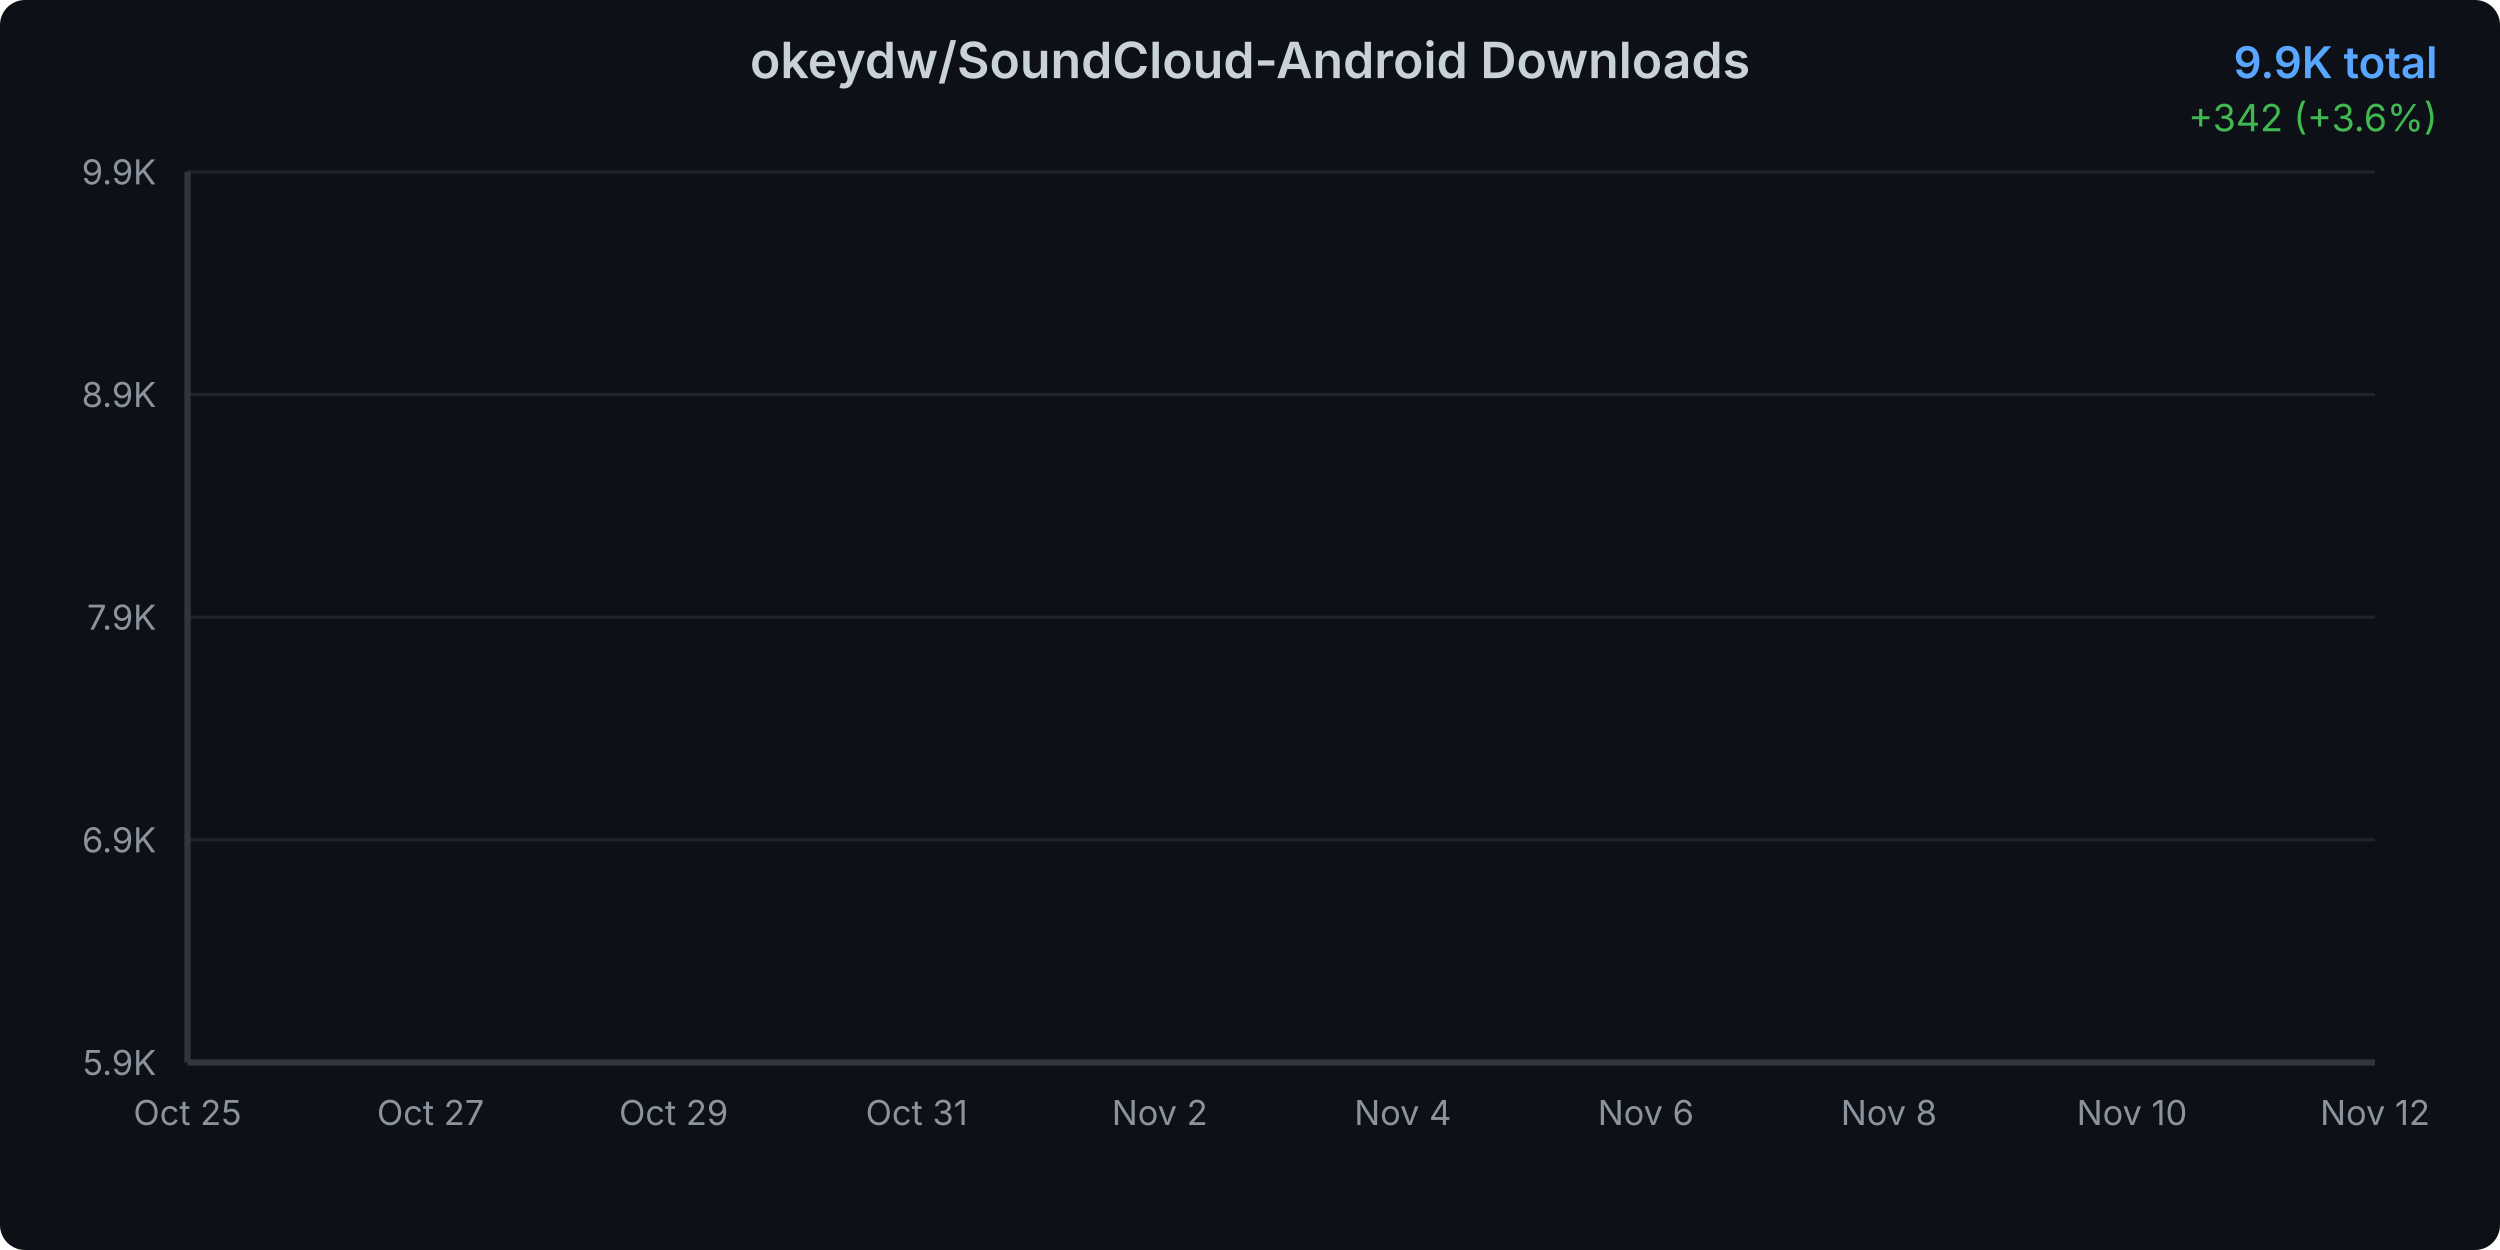
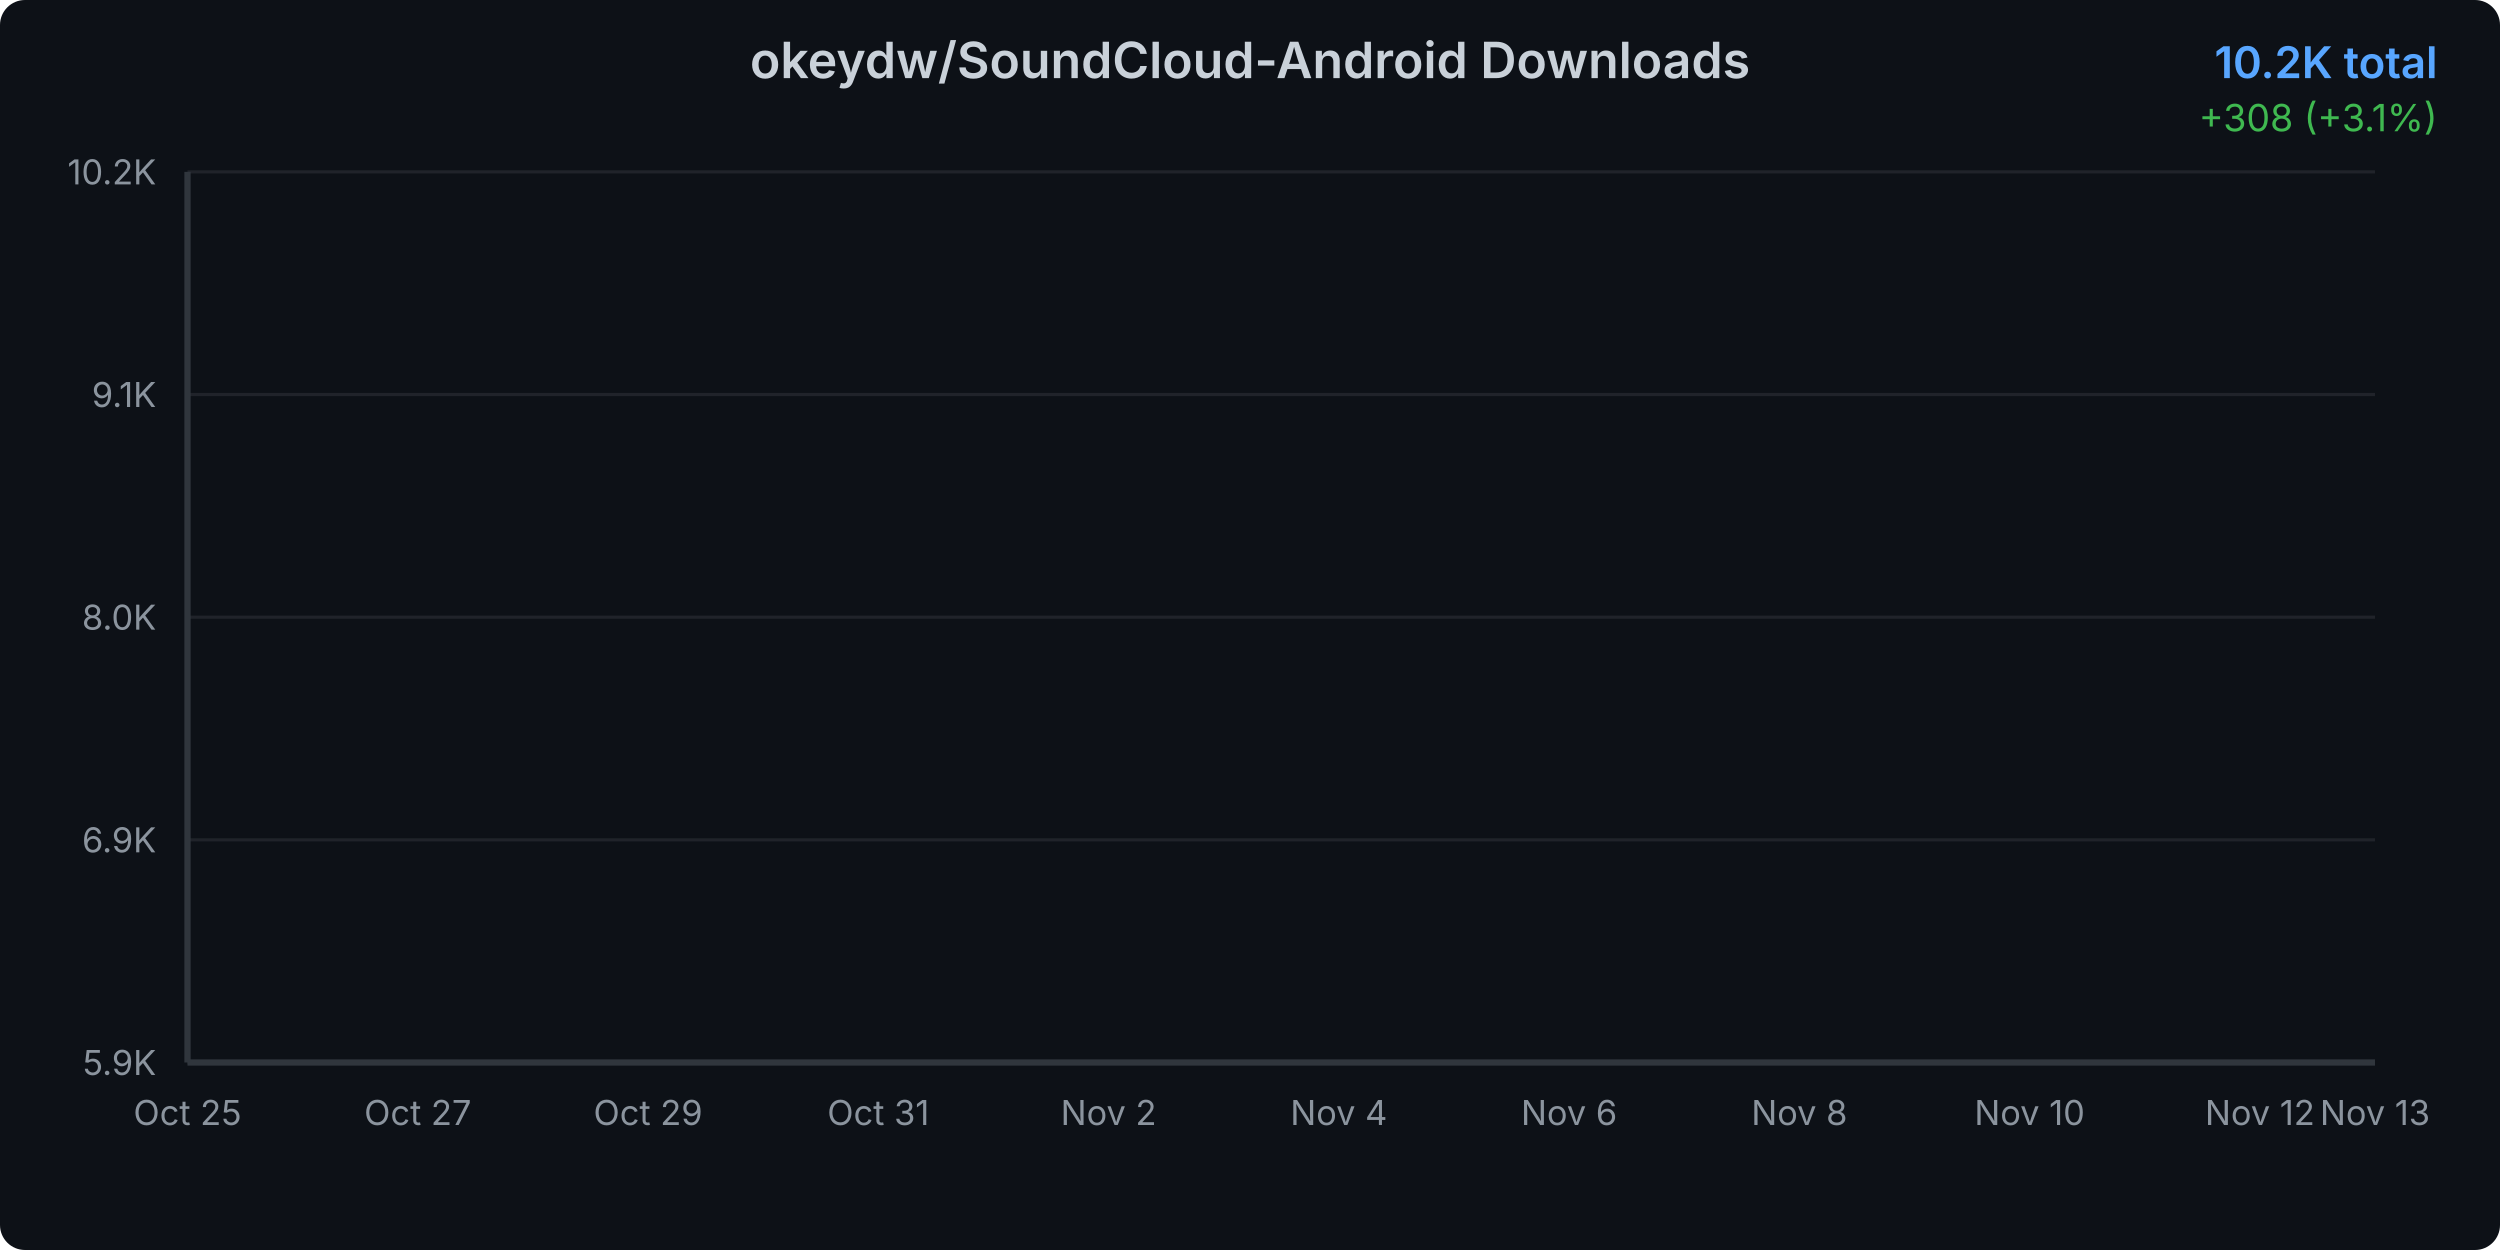
<svg xmlns="http://www.w3.org/2000/svg" width="800" height="400">
  <defs>
    <linearGradient id="areaGradient" x1="0%" y1="0%" x2="0%" y2="100%">
      <stop offset="0%" style="stop-color:#3b82f6;stop-opacity:0.3" />
      <stop offset="100%" style="stop-color:#3b82f6;stop-opacity:0.05" />
    </linearGradient>
    <filter id="glow">
      <feGaussianBlur stdDeviation="2" result="coloredBlur" />
      <feMerge>
        <feMergeNode in="coloredBlur" />
        <feMergeNode in="SourceGraphic" />
      </feMerge>
    </filter>
    <style>
      @keyframes draw {
        from { stroke-dashoffset: 2000; }
        to { stroke-dashoffset: 0; }
      }
      @keyframes fadeIn {
        from { opacity: 0; }
        to { opacity: 1; }
      }
      .line-path {
        stroke-dasharray: 2000;
        stroke-dashoffset: 2000;
        animation: draw 1.5s ease-out forwards;
      }
      .area-path {
        opacity: 0;
        animation: fadeIn 1s ease-out 0.5s forwards;
      }
      .data-point {
        opacity: 0;
        animation: fadeIn 0.5s ease-out 1s forwards;
      }
    </style>
  </defs>
  <rect width="800" height="400" fill="#0d1117" rx="8" />
  <text x="400" y="25" text-anchor="middle" fill="#c9d1d9" font-family="system-ui, -apple-system, sans-serif" font-size="16" font-weight="600">
    okeydw/SoundCloud-Android Downloads
  </text>
  <text x="780" y="25" text-anchor="end" fill="#58a6ff" font-family="system-ui, -apple-system, sans-serif" font-size="14" font-weight="600">
-     9.9K total
+     10.2K total
  </text>
  <text x="780" y="42" text-anchor="end" fill="#3fb950" font-family="system-ui, -apple-system, sans-serif" font-size="12">
-     +342 (+3.6%)
+     +308 (+3.1%)
  </text>
  <g opacity="0.1">
    <line x1="60" y1="340" x2="760" y2="340" stroke="#c9d1d9" stroke-width="1" />
    <line x1="60" y1="268.75" x2="760" y2="268.75" stroke="#c9d1d9" stroke-width="1" />
    <line x1="60" y1="197.5" x2="760" y2="197.5" stroke="#c9d1d9" stroke-width="1" />
    <line x1="60" y1="126.25" x2="760" y2="126.25" stroke="#c9d1d9" stroke-width="1" />
    <line x1="60" y1="55" x2="760" y2="55" stroke="#c9d1d9" stroke-width="1" />
  </g>
  <text x="50" y="344" text-anchor="end" fill="#8b949e" font-family="system-ui, -apple-system, sans-serif" font-size="11">
      5.9K
    </text>
  <text x="50" y="272.75" text-anchor="end" fill="#8b949e" font-family="system-ui, -apple-system, sans-serif" font-size="11">
      6.9K
    </text>
  <text x="50" y="201.5" text-anchor="end" fill="#8b949e" font-family="system-ui, -apple-system, sans-serif" font-size="11">
-       7.9K
+       8.0K
    </text>
  <text x="50" y="130.25" text-anchor="end" fill="#8b949e" font-family="system-ui, -apple-system, sans-serif" font-size="11">
-       8.9K
+       9.1K
    </text>
  <text x="50" y="59" text-anchor="end" fill="#8b949e" font-family="system-ui, -apple-system, sans-serif" font-size="11">
-       9.9K
+       10.2K
    </text>
  <text x="60" y="360" text-anchor="middle" fill="#8b949e" font-family="system-ui, -apple-system, sans-serif" font-size="11">
      Oct 25
    </text>
-   <text x="137.778" y="360" text-anchor="middle" fill="#8b949e" font-family="system-ui, -apple-system, sans-serif" font-size="11">
+   <text x="133.684" y="360" text-anchor="middle" fill="#8b949e" font-family="system-ui, -apple-system, sans-serif" font-size="11">
      Oct 27
    </text>
-   <text x="215.556" y="360" text-anchor="middle" fill="#8b949e" font-family="system-ui, -apple-system, sans-serif" font-size="11">
+   <text x="207.368" y="360" text-anchor="middle" fill="#8b949e" font-family="system-ui, -apple-system, sans-serif" font-size="11">
      Oct 29
    </text>
-   <text x="293.333" y="360" text-anchor="middle" fill="#8b949e" font-family="system-ui, -apple-system, sans-serif" font-size="11">
+   <text x="281.053" y="360" text-anchor="middle" fill="#8b949e" font-family="system-ui, -apple-system, sans-serif" font-size="11">
      Oct 31
    </text>
-   <text x="371.111" y="360" text-anchor="middle" fill="#8b949e" font-family="system-ui, -apple-system, sans-serif" font-size="11">
+   <text x="354.737" y="360" text-anchor="middle" fill="#8b949e" font-family="system-ui, -apple-system, sans-serif" font-size="11">
      Nov 2
    </text>
-   <text x="448.889" y="360" text-anchor="middle" fill="#8b949e" font-family="system-ui, -apple-system, sans-serif" font-size="11">
+   <text x="428.421" y="360" text-anchor="middle" fill="#8b949e" font-family="system-ui, -apple-system, sans-serif" font-size="11">
      Nov 4
    </text>
-   <text x="526.667" y="360" text-anchor="middle" fill="#8b949e" font-family="system-ui, -apple-system, sans-serif" font-size="11">
+   <text x="502.105" y="360" text-anchor="middle" fill="#8b949e" font-family="system-ui, -apple-system, sans-serif" font-size="11">
      Nov 6
    </text>
-   <text x="604.444" y="360" text-anchor="middle" fill="#8b949e" font-family="system-ui, -apple-system, sans-serif" font-size="11">
+   <text x="575.789" y="360" text-anchor="middle" fill="#8b949e" font-family="system-ui, -apple-system, sans-serif" font-size="11">
      Nov 8
    </text>
-   <text x="682.222" y="360" text-anchor="middle" fill="#8b949e" font-family="system-ui, -apple-system, sans-serif" font-size="11">
+   <text x="649.474" y="360" text-anchor="middle" fill="#8b949e" font-family="system-ui, -apple-system, sans-serif" font-size="11">
      Nov 10
    </text>
-   <text x="760" y="360" text-anchor="middle" fill="#8b949e" font-family="system-ui, -apple-system, sans-serif" font-size="11">
+   <text x="723.158" y="360" text-anchor="middle" fill="#8b949e" font-family="system-ui, -apple-system, sans-serif" font-size="11">
      Nov 12
    </text>
-   <path d="M 60 340     L 60.00 340.00 L 98.89 330.62 L 137.78 320.96 L 176.67 309.79 L 215.56 295.97 L 254.44 283.16 L 293.33 271.13 L 332.22 256.24 L 371.11 243.35 L 410.00 228.03 L 448.89 209.06 L 487.78 191.52 L 526.67 174.48 L 565.56 159.02 L 604.44 143.56 L 643.33 128.31 L 682.22 112.27 L 721.11 79.48 L 760.00 55.00     L 760 340     Z" fill="url(#areaGradient)" class="area-path" />
-   <path d="M 60.00 340.00 L 98.89 330.62 L 137.78 320.96 L 176.67 309.79 L 215.56 295.97 L 254.44 283.16 L 293.33 271.13 L 332.22 256.24 L 371.11 243.35 L 410.00 228.03 L 448.89 209.06 L 487.78 191.52 L 526.67 174.48 L 565.56 159.02 L 604.44 143.56 L 643.33 128.31 L 682.22 112.27 L 721.11 79.48 L 760.00 55.00" fill="none" stroke="#3b82f6" stroke-width="3" stroke-linecap="round" stroke-linejoin="round" filter="url(#glow)" class="line-path" />
+   <text x="760" y="360" text-anchor="middle" fill="#8b949e" font-family="system-ui, -apple-system, sans-serif" font-size="11">
+       Nov 13
+     </text>
+   <path d="M 60 340     L 60.00 340.00 L 96.84 331.30 L 133.68 322.32 L 170.53 311.96 L 207.37 299.13 L 244.21 287.24 L 281.05 276.08 L 317.89 262.25 L 354.74 250.29 L 391.58 236.07 L 428.42 218.46 L 465.26 202.18 L 502.11 186.37 L 538.95 172.02 L 575.79 157.66 L 612.63 143.51 L 649.47 128.63 L 686.32 98.19 L 723.16 75.47 L 760.00 55.00     L 760 340     Z" fill="url(#areaGradient)" class="area-path" />
+   <path d="M 60.00 340.00 L 96.84 331.30 L 133.68 322.32 L 170.53 311.96 L 207.37 299.13 L 244.21 287.24 L 281.05 276.08 L 317.89 262.25 L 354.74 250.29 L 391.58 236.07 L 428.42 218.46 L 465.26 202.18 L 502.11 186.37 L 538.95 172.02 L 575.79 157.66 L 612.63 143.51 L 649.47 128.63 L 686.32 98.19 L 723.16 75.47 L 760.00 55.00" fill="none" stroke="#3b82f6" stroke-width="3" stroke-linecap="round" stroke-linejoin="round" filter="url(#glow)" class="line-path" />
  <circle cx="60" cy="340" r="4" fill="#3b82f6" stroke="#0d1117" stroke-width="2" class="data-point" />
-   <circle cx="98.889" cy="330.622" r="4" fill="#3b82f6" stroke="#0d1117" stroke-width="2" class="data-point" />
-   <circle cx="137.778" cy="320.957" r="4" fill="#3b82f6" stroke="#0d1117" stroke-width="2" class="data-point" />
-   <circle cx="176.667" cy="309.789" r="4" fill="#3b82f6" stroke="#0d1117" stroke-width="2" class="data-point" />
-   <circle cx="215.556" cy="295.972" r="4" fill="#3b82f6" stroke="#0d1117" stroke-width="2" class="data-point" />
-   <circle cx="254.444" cy="283.157" r="4" fill="#3b82f6" stroke="#0d1117" stroke-width="2" class="data-point" />
-   <circle cx="293.333" cy="271.13" r="4" fill="#3b82f6" stroke="#0d1117" stroke-width="2" class="data-point" />
-   <circle cx="332.222" cy="256.24" r="4" fill="#3b82f6" stroke="#0d1117" stroke-width="2" class="data-point" />
-   <circle cx="371.111" cy="243.353" r="4" fill="#3b82f6" stroke="#0d1117" stroke-width="2" class="data-point" />
-   <circle cx="410" cy="228.033" r="4" fill="#3b82f6" stroke="#0d1117" stroke-width="2" class="data-point" />
-   <circle cx="448.889" cy="209.062" r="4" fill="#3b82f6" stroke="#0d1117" stroke-width="2" class="data-point" />
-   <circle cx="487.778" cy="191.522" r="4" fill="#3b82f6" stroke="#0d1117" stroke-width="2" class="data-point" />
-   <circle cx="526.667" cy="174.484" r="4" fill="#3b82f6" stroke="#0d1117" stroke-width="2" class="data-point" />
-   <circle cx="565.556" cy="159.02" r="4" fill="#3b82f6" stroke="#0d1117" stroke-width="2" class="data-point" />
-   <circle cx="604.444" cy="143.557" r="4" fill="#3b82f6" stroke="#0d1117" stroke-width="2" class="data-point" />
-   <circle cx="643.333" cy="128.308" r="4" fill="#3b82f6" stroke="#0d1117" stroke-width="2" class="data-point" />
-   <circle cx="682.222" cy="112.272" r="4" fill="#3b82f6" stroke="#0d1117" stroke-width="2" class="data-point" />
-   <circle cx="721.111" cy="79.484" r="4" fill="#3b82f6" stroke="#0d1117" stroke-width="2" class="data-point" />
+   <circle cx="96.842" cy="331.295" r="4" fill="#3b82f6" stroke="#0d1117" stroke-width="2" class="data-point" />
+   <circle cx="133.684" cy="322.325" r="4" fill="#3b82f6" stroke="#0d1117" stroke-width="2" class="data-point" />
+   <circle cx="170.526" cy="311.958" r="4" fill="#3b82f6" stroke="#0d1117" stroke-width="2" class="data-point" />
+   <circle cx="207.368" cy="299.134" r="4" fill="#3b82f6" stroke="#0d1117" stroke-width="2" class="data-point" />
+   <circle cx="244.211" cy="287.239" r="4" fill="#3b82f6" stroke="#0d1117" stroke-width="2" class="data-point" />
+   <circle cx="281.053" cy="276.076" r="4" fill="#3b82f6" stroke="#0d1117" stroke-width="2" class="data-point" />
+   <circle cx="317.895" cy="262.255" r="4" fill="#3b82f6" stroke="#0d1117" stroke-width="2" class="data-point" />
+   <circle cx="354.737" cy="250.294" r="4" fill="#3b82f6" stroke="#0d1117" stroke-width="2" class="data-point" />
+   <circle cx="391.579" cy="236.074" r="4" fill="#3b82f6" stroke="#0d1117" stroke-width="2" class="data-point" />
+   <circle cx="428.421" cy="218.465" r="4" fill="#3b82f6" stroke="#0d1117" stroke-width="2" class="data-point" />
+   <circle cx="465.263" cy="202.185" r="4" fill="#3b82f6" stroke="#0d1117" stroke-width="2" class="data-point" />
+   <circle cx="502.105" cy="186.37" r="4" fill="#3b82f6" stroke="#0d1117" stroke-width="2" class="data-point" />
+   <circle cx="538.947" cy="172.017" r="4" fill="#3b82f6" stroke="#0d1117" stroke-width="2" class="data-point" />
+   <circle cx="575.789" cy="157.664" r="4" fill="#3b82f6" stroke="#0d1117" stroke-width="2" class="data-point" />
+   <circle cx="612.632" cy="143.51" r="4" fill="#3b82f6" stroke="#0d1117" stroke-width="2" class="data-point" />
+   <circle cx="649.474" cy="128.626" r="4" fill="#3b82f6" stroke="#0d1117" stroke-width="2" class="data-point" />
+   <circle cx="686.316" cy="98.192" r="4" fill="#3b82f6" stroke="#0d1117" stroke-width="2" class="data-point" />
+   <circle cx="723.158" cy="75.466" r="4" fill="#3b82f6" stroke="#0d1117" stroke-width="2" class="data-point" />
  <circle cx="760" cy="55" r="4" fill="#3b82f6" stroke="#0d1117" stroke-width="2" class="data-point" />
  <line x1="60" y1="55" x2="60" y2="340" stroke="#30363d" stroke-width="2" />
  <line x1="60" y1="340" x2="760" y2="340" stroke="#30363d" stroke-width="2" />
</svg>
